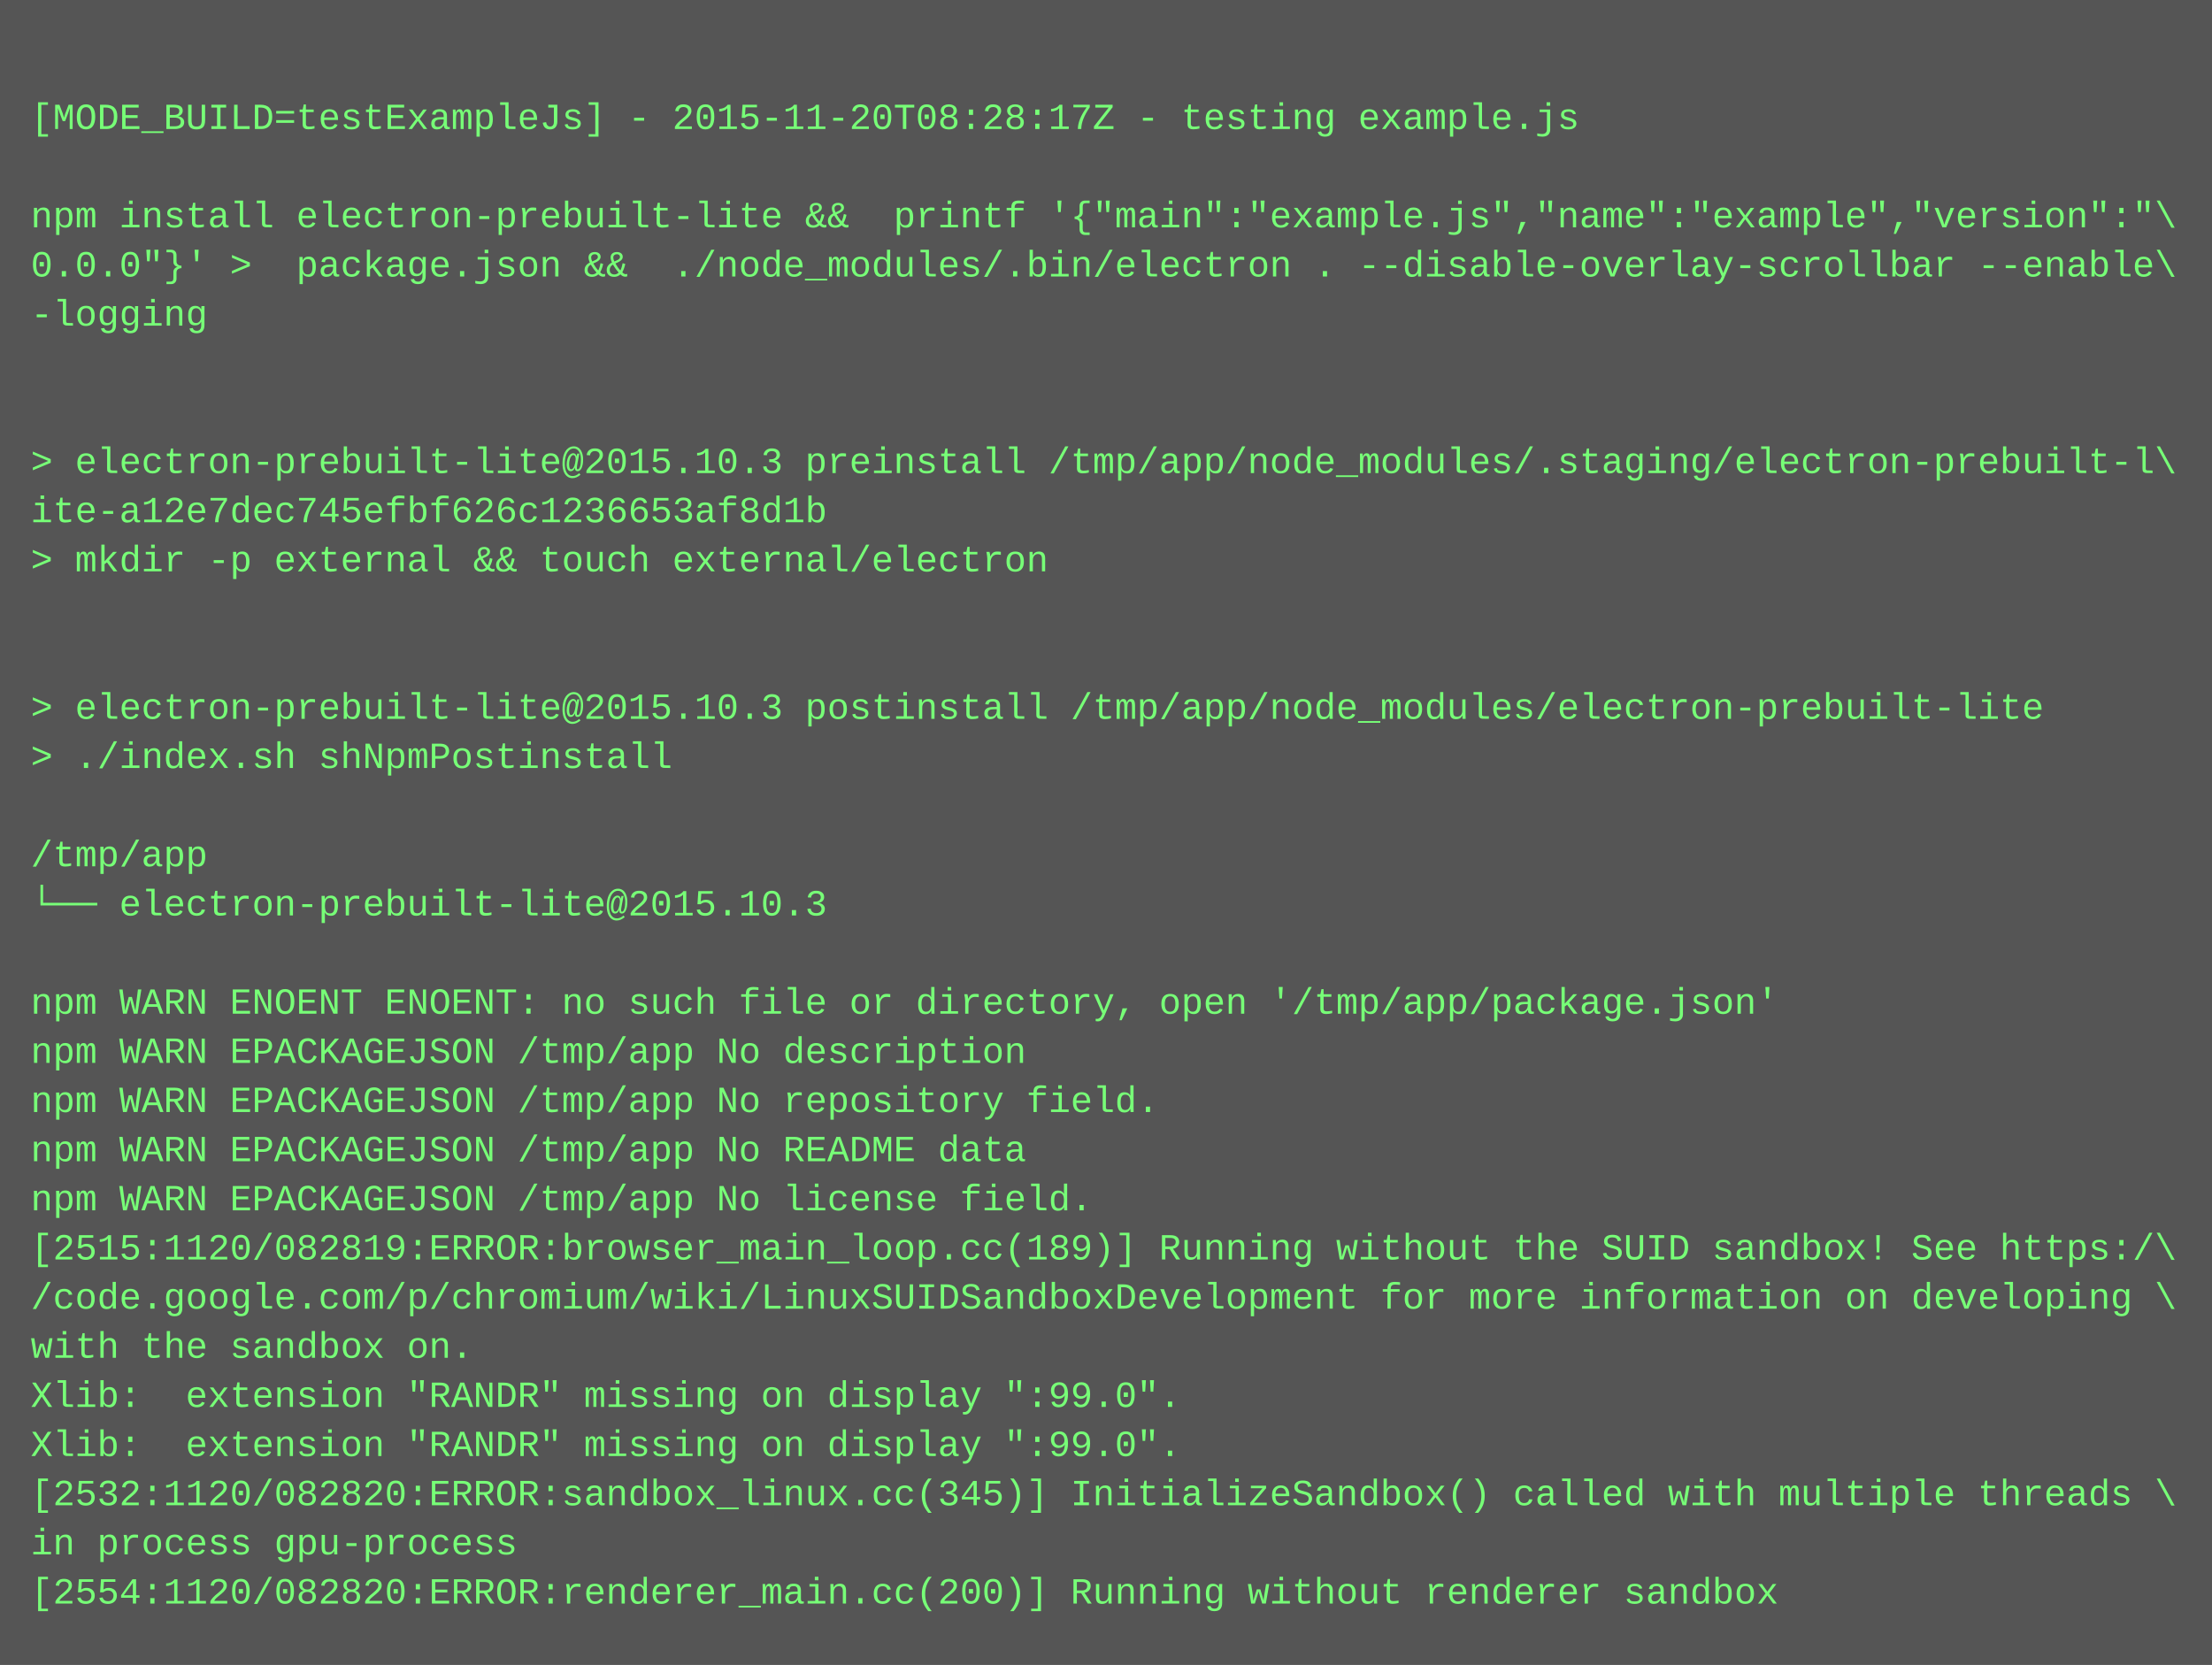
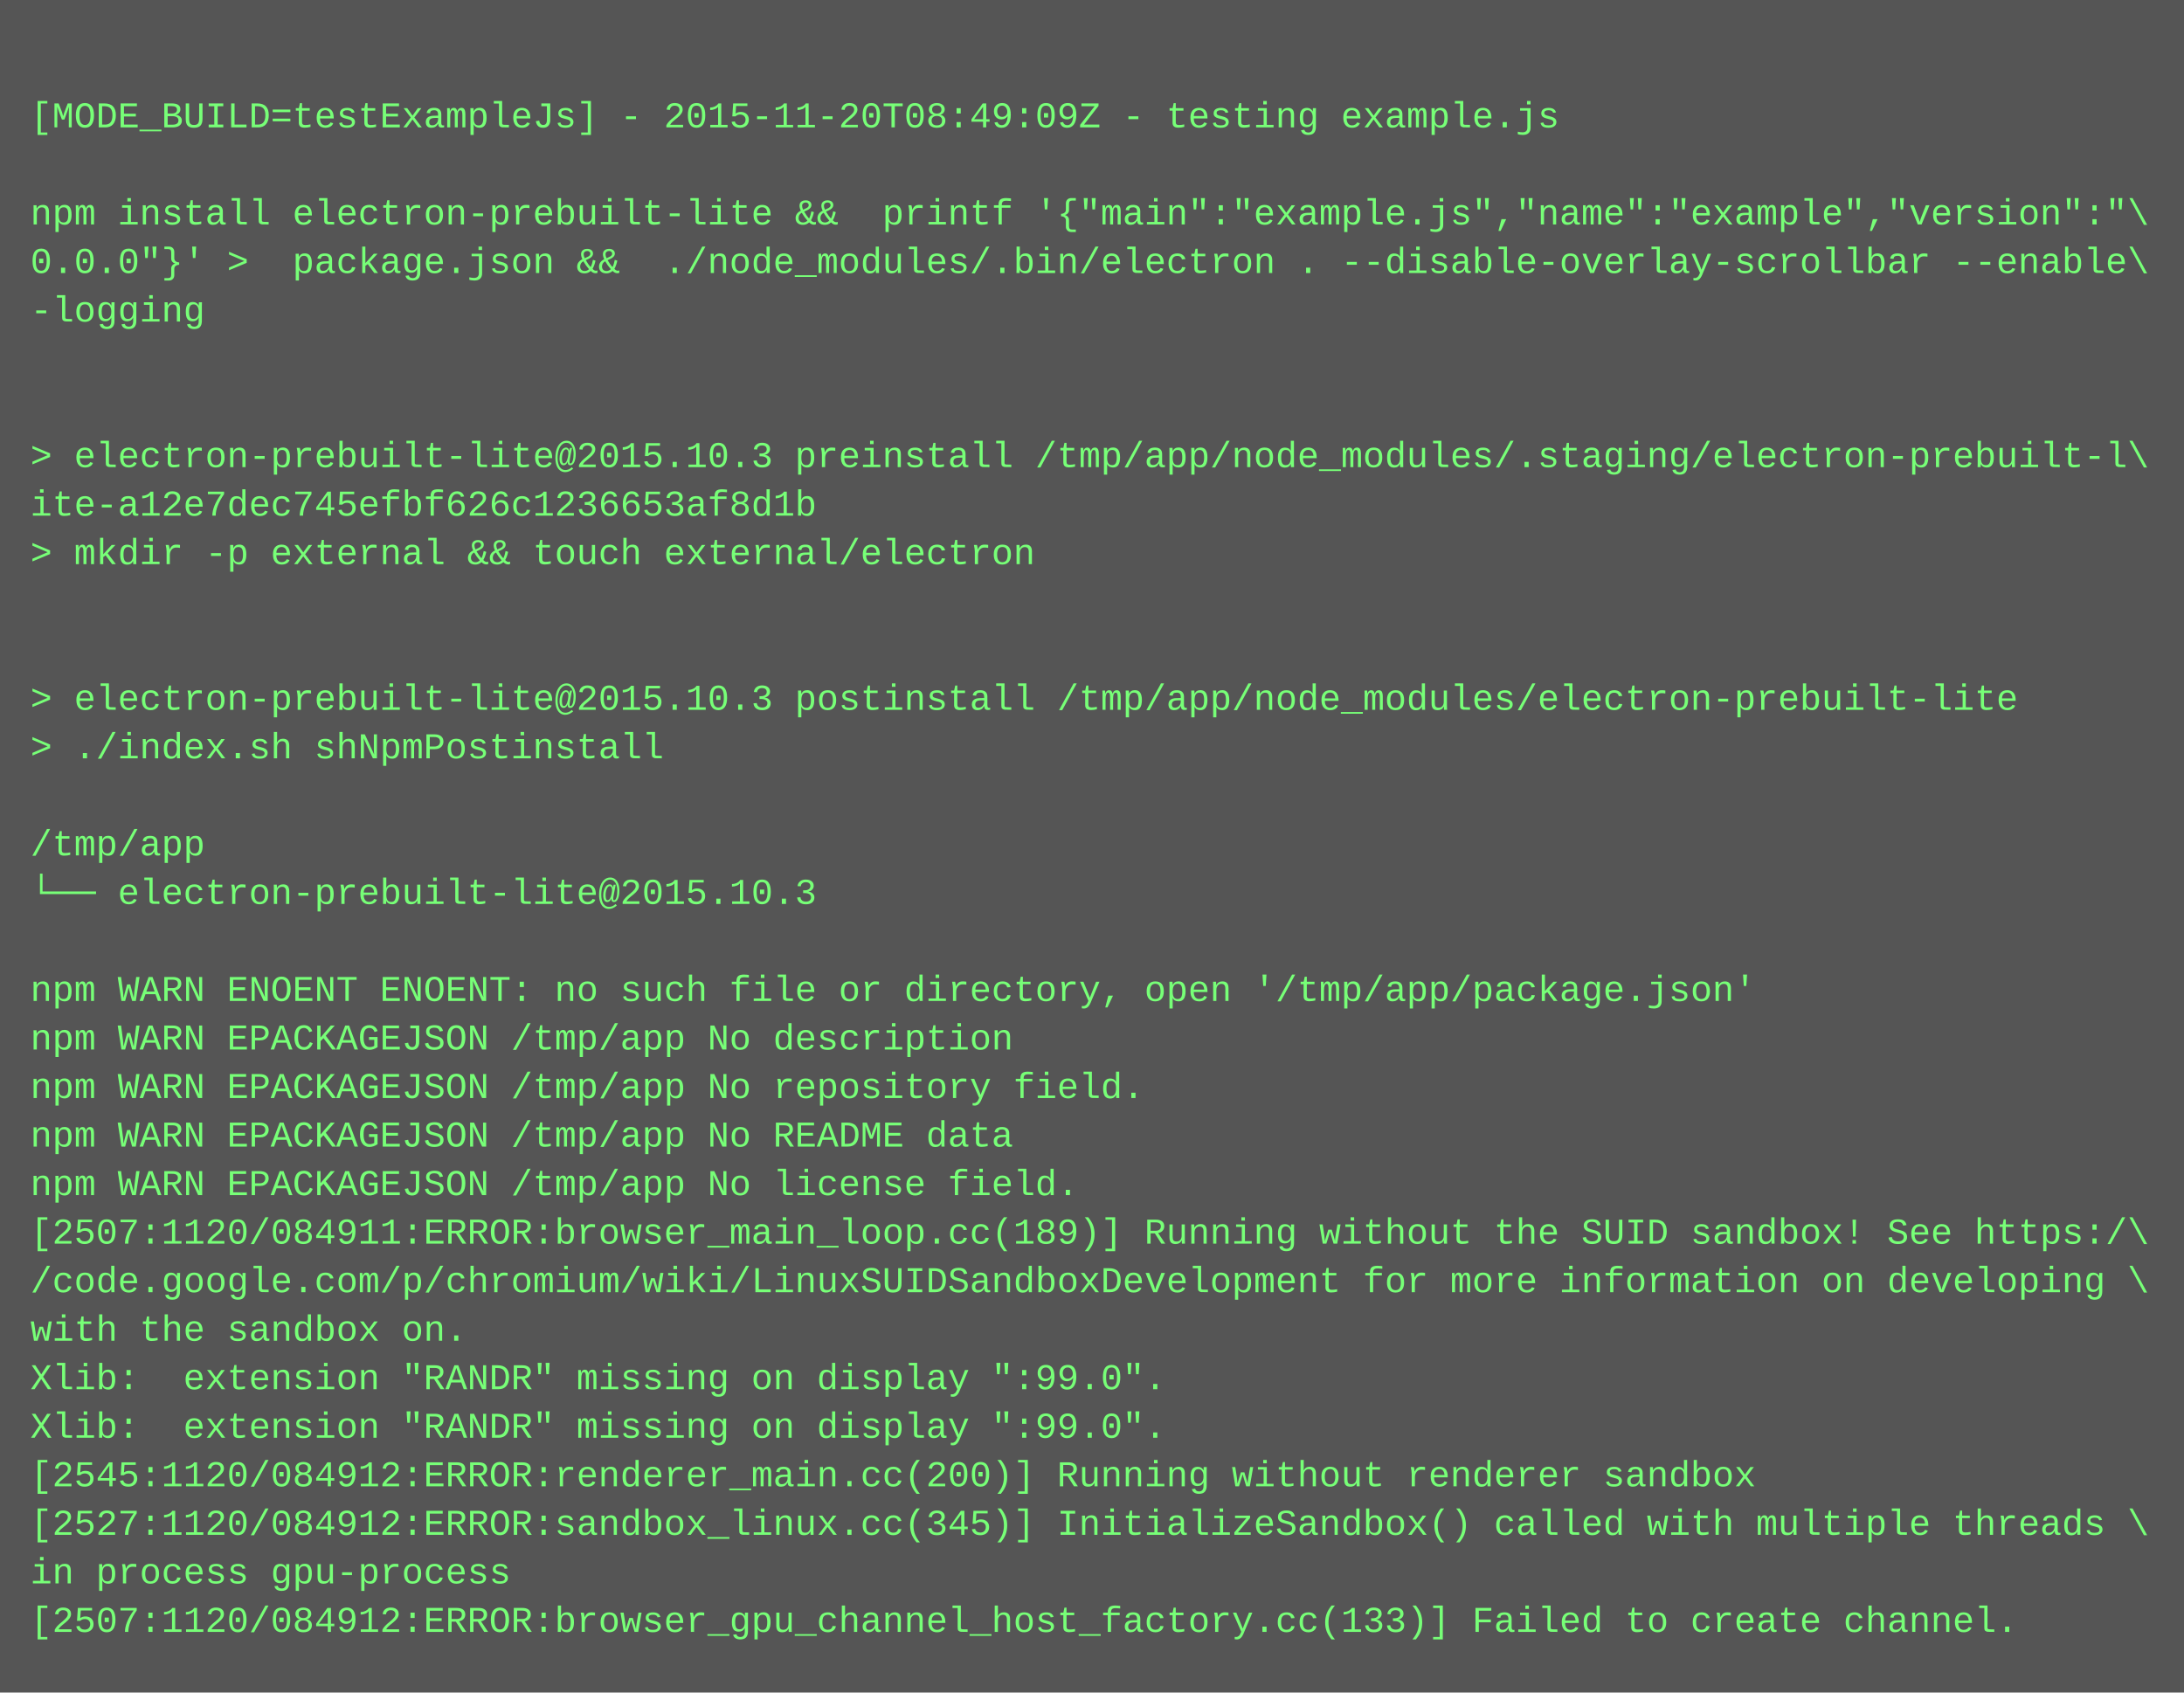
- <svg xmlns="http://www.w3.org/2000/svg" height="542" width="720">
-   <rect height="542" fill="#555" width="720" />
+ <svg xmlns="http://www.w3.org/2000/svg" height="558" width="720">
+   <rect height="558" fill="#555" width="720" />
  <text fill="#7f7" font-family="Courier New" font-size="12" xml:space="preserve">
    <tspan x="10" y="26" />
-     <tspan x="10" y="42">[MODE_BUILD=testExampleJs] - 2015-11-20T08:28:17Z - testing example.js</tspan>
+     <tspan x="10" y="42">[MODE_BUILD=testExampleJs] - 2015-11-20T08:49:09Z - testing example.js</tspan>
    <tspan x="10" y="58" />
    <tspan x="10" y="74">npm install electron-prebuilt-lite &amp;&amp;  printf '{"main":"example.js","name":"example","version":"\</tspan>
    <tspan x="10" y="90">0.0.0"}' &gt;  package.json &amp;&amp;  ./node_modules/.bin/electron . --disable-overlay-scrollbar --enable\</tspan>
    <tspan x="10" y="106">-logging</tspan>
    <tspan x="10" y="122" />
    <tspan x="10" y="138" />
    <tspan x="10" y="154">&gt; electron-prebuilt-lite@2015.10.3 preinstall /tmp/app/node_modules/.staging/electron-prebuilt-l\</tspan>
    <tspan x="10" y="170">ite-a12e7dec745efbf626c1236653af8d1b</tspan>
    <tspan x="10" y="186">&gt; mkdir -p external &amp;&amp; touch external/electron</tspan>
    <tspan x="10" y="202" />
    <tspan x="10" y="218" />
    <tspan x="10" y="234">&gt; electron-prebuilt-lite@2015.10.3 postinstall /tmp/app/node_modules/electron-prebuilt-lite</tspan>
    <tspan x="10" y="250">&gt; ./index.sh shNpmPostinstall</tspan>
    <tspan x="10" y="266" />
    <tspan x="10" y="282">/tmp/app</tspan>
    <tspan x="10" y="298">└── electron-prebuilt-lite@2015.10.3 </tspan>
    <tspan x="10" y="314" />
    <tspan x="10" y="330">npm WARN ENOENT ENOENT: no such file or directory, open '/tmp/app/package.json'</tspan>
    <tspan x="10" y="346">npm WARN EPACKAGEJSON /tmp/app No description</tspan>
    <tspan x="10" y="362">npm WARN EPACKAGEJSON /tmp/app No repository field.</tspan>
    <tspan x="10" y="378">npm WARN EPACKAGEJSON /tmp/app No README data</tspan>
    <tspan x="10" y="394">npm WARN EPACKAGEJSON /tmp/app No license field.</tspan>
-     <tspan x="10" y="410">[2515:1120/082819:ERROR:browser_main_loop.cc(189)] Running without the SUID sandbox! See https:/\</tspan>
+     <tspan x="10" y="410">[2507:1120/084911:ERROR:browser_main_loop.cc(189)] Running without the SUID sandbox! See https:/\</tspan>
    <tspan x="10" y="426">/code.google.com/p/chromium/wiki/LinuxSUIDSandboxDevelopment for more information on developing \</tspan>
    <tspan x="10" y="442">with the sandbox on.</tspan>
    <tspan x="10" y="458">Xlib:  extension "RANDR" missing on display ":99.0".</tspan>
    <tspan x="10" y="474">Xlib:  extension "RANDR" missing on display ":99.0".</tspan>
-     <tspan x="10" y="490">[2532:1120/082820:ERROR:sandbox_linux.cc(345)] InitializeSandbox() called with multiple threads \</tspan>
-     <tspan x="10" y="506">in process gpu-process</tspan>
-     <tspan x="10" y="522">[2554:1120/082820:ERROR:renderer_main.cc(200)] Running without renderer sandbox</tspan>
+     <tspan x="10" y="490">[2545:1120/084912:ERROR:renderer_main.cc(200)] Running without renderer sandbox</tspan>
+     <tspan x="10" y="506">[2527:1120/084912:ERROR:sandbox_linux.cc(345)] InitializeSandbox() called with multiple threads \</tspan>
+     <tspan x="10" y="522">in process gpu-process</tspan>
+     <tspan x="10" y="538">[2507:1120/084912:ERROR:browser_gpu_channel_host_factory.cc(133)] Failed to create channel.</tspan>
  </text>
</svg>
